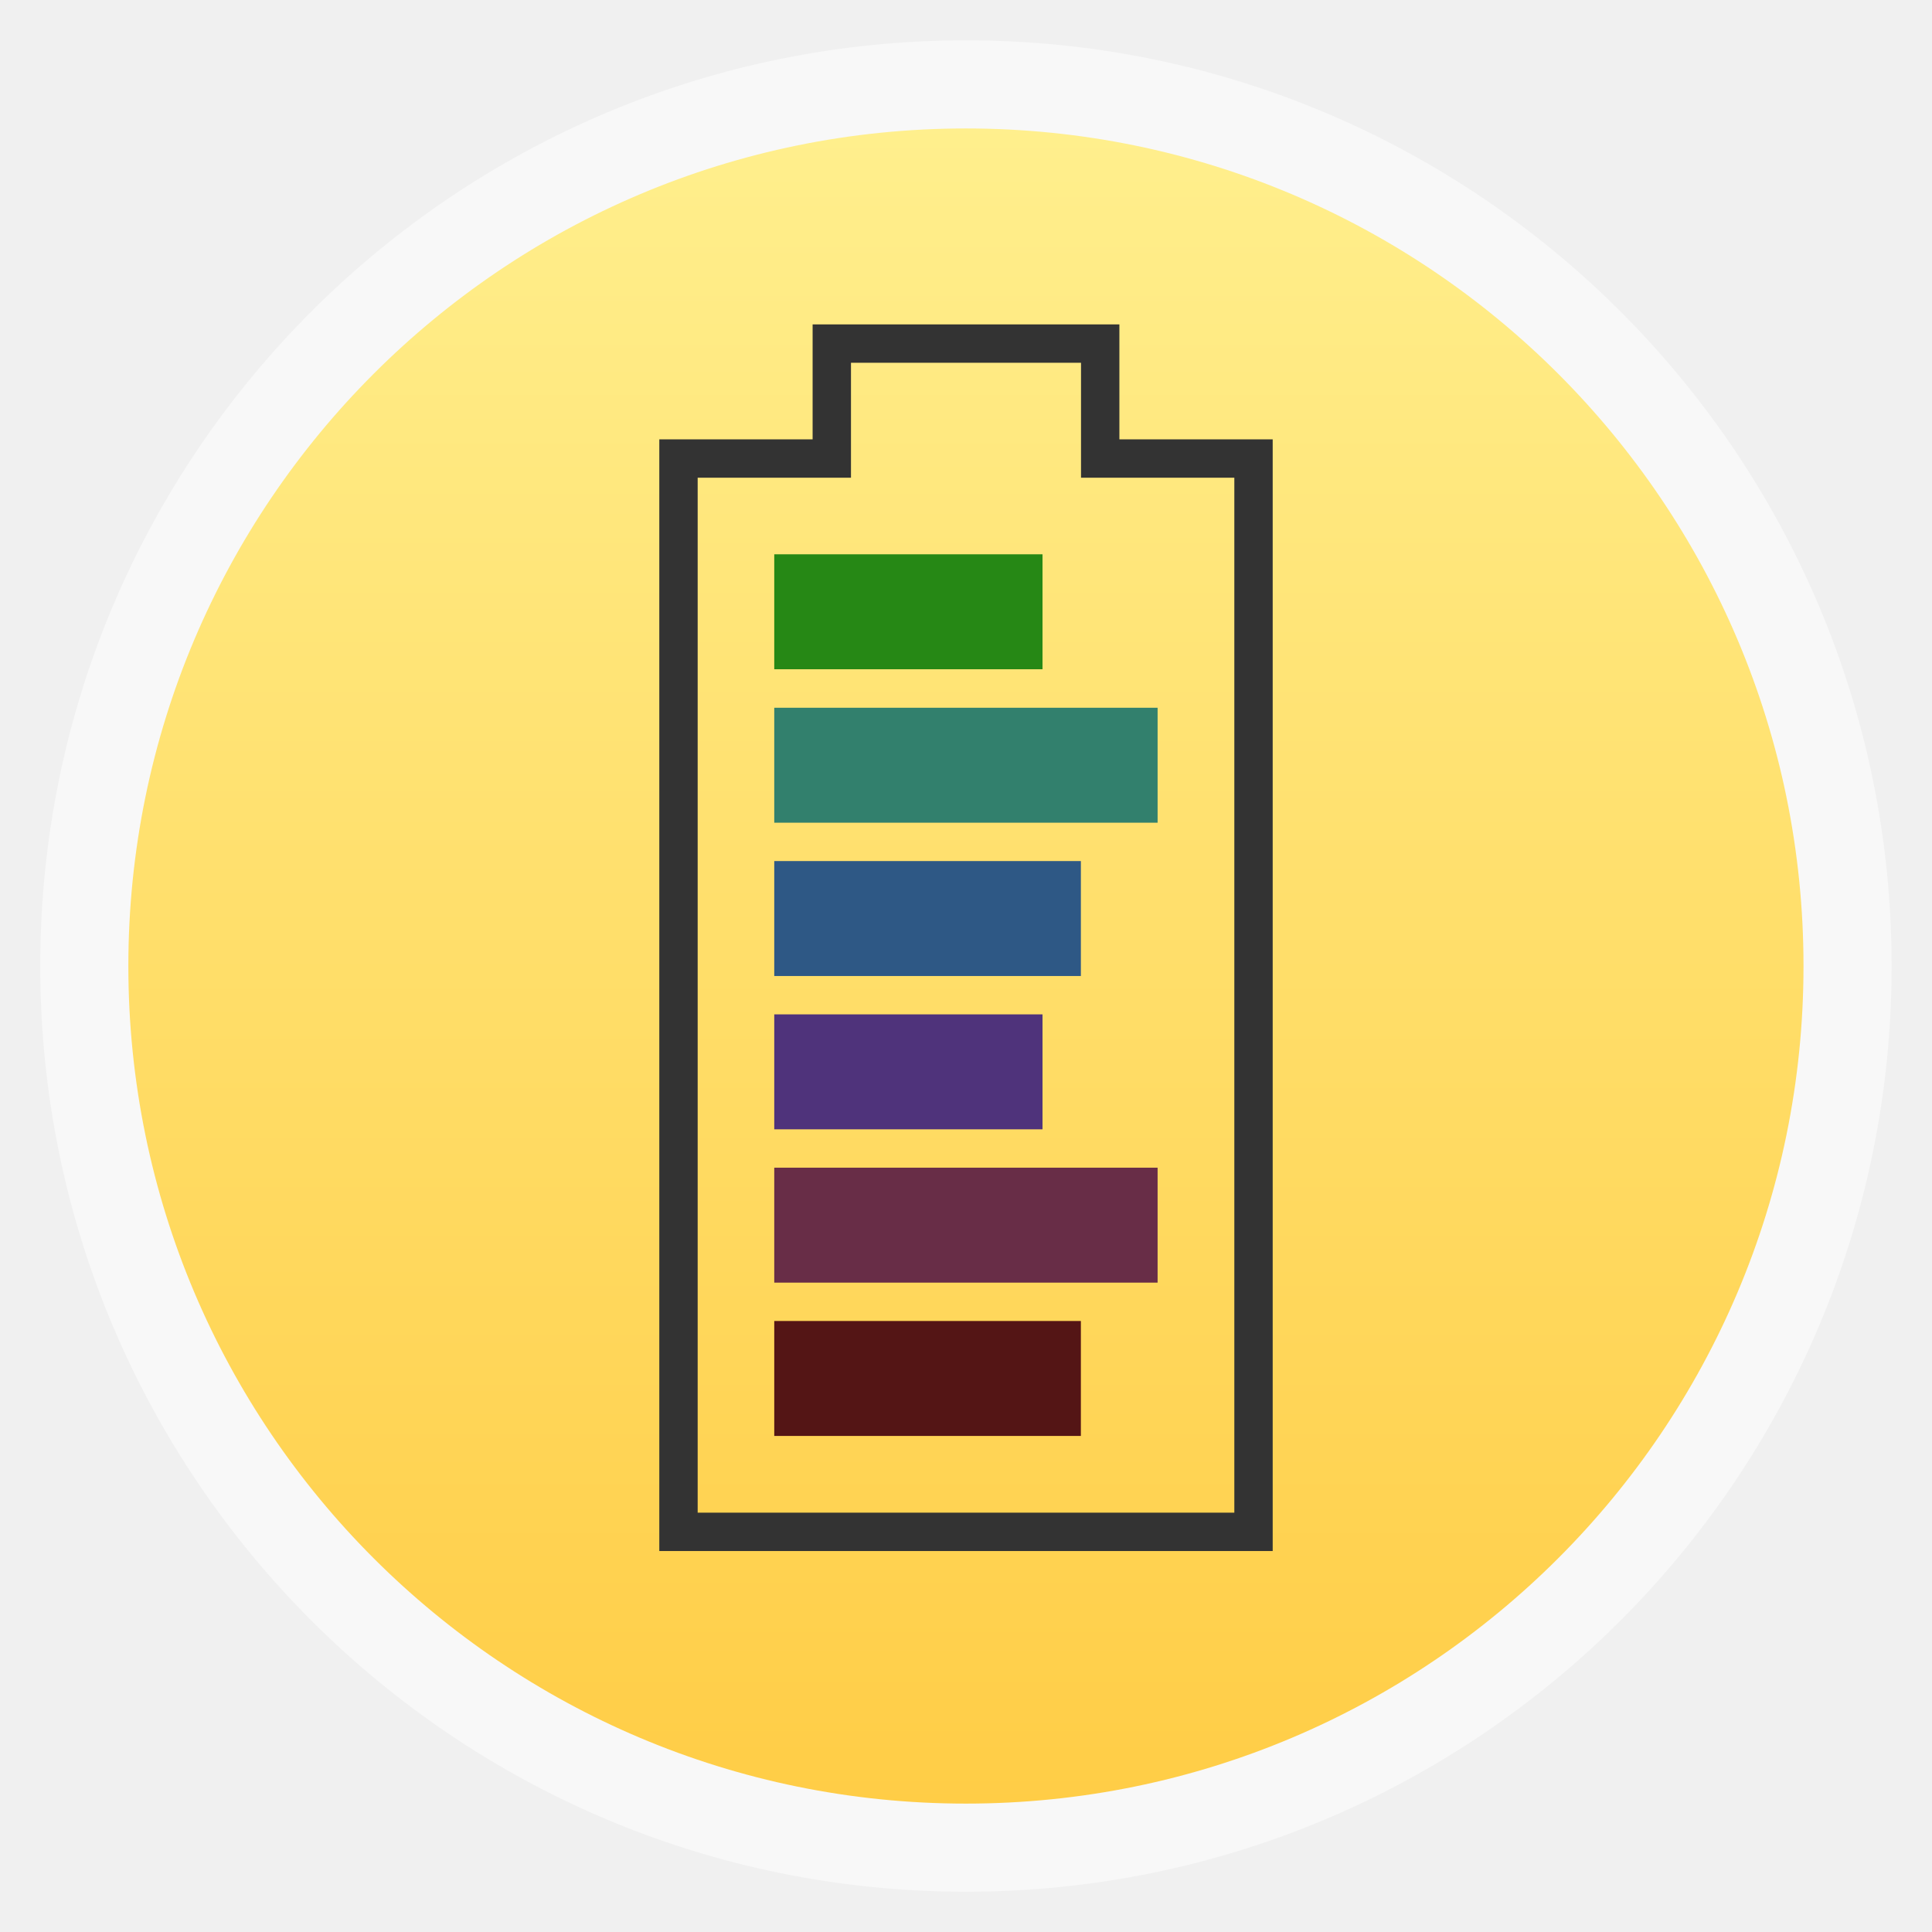
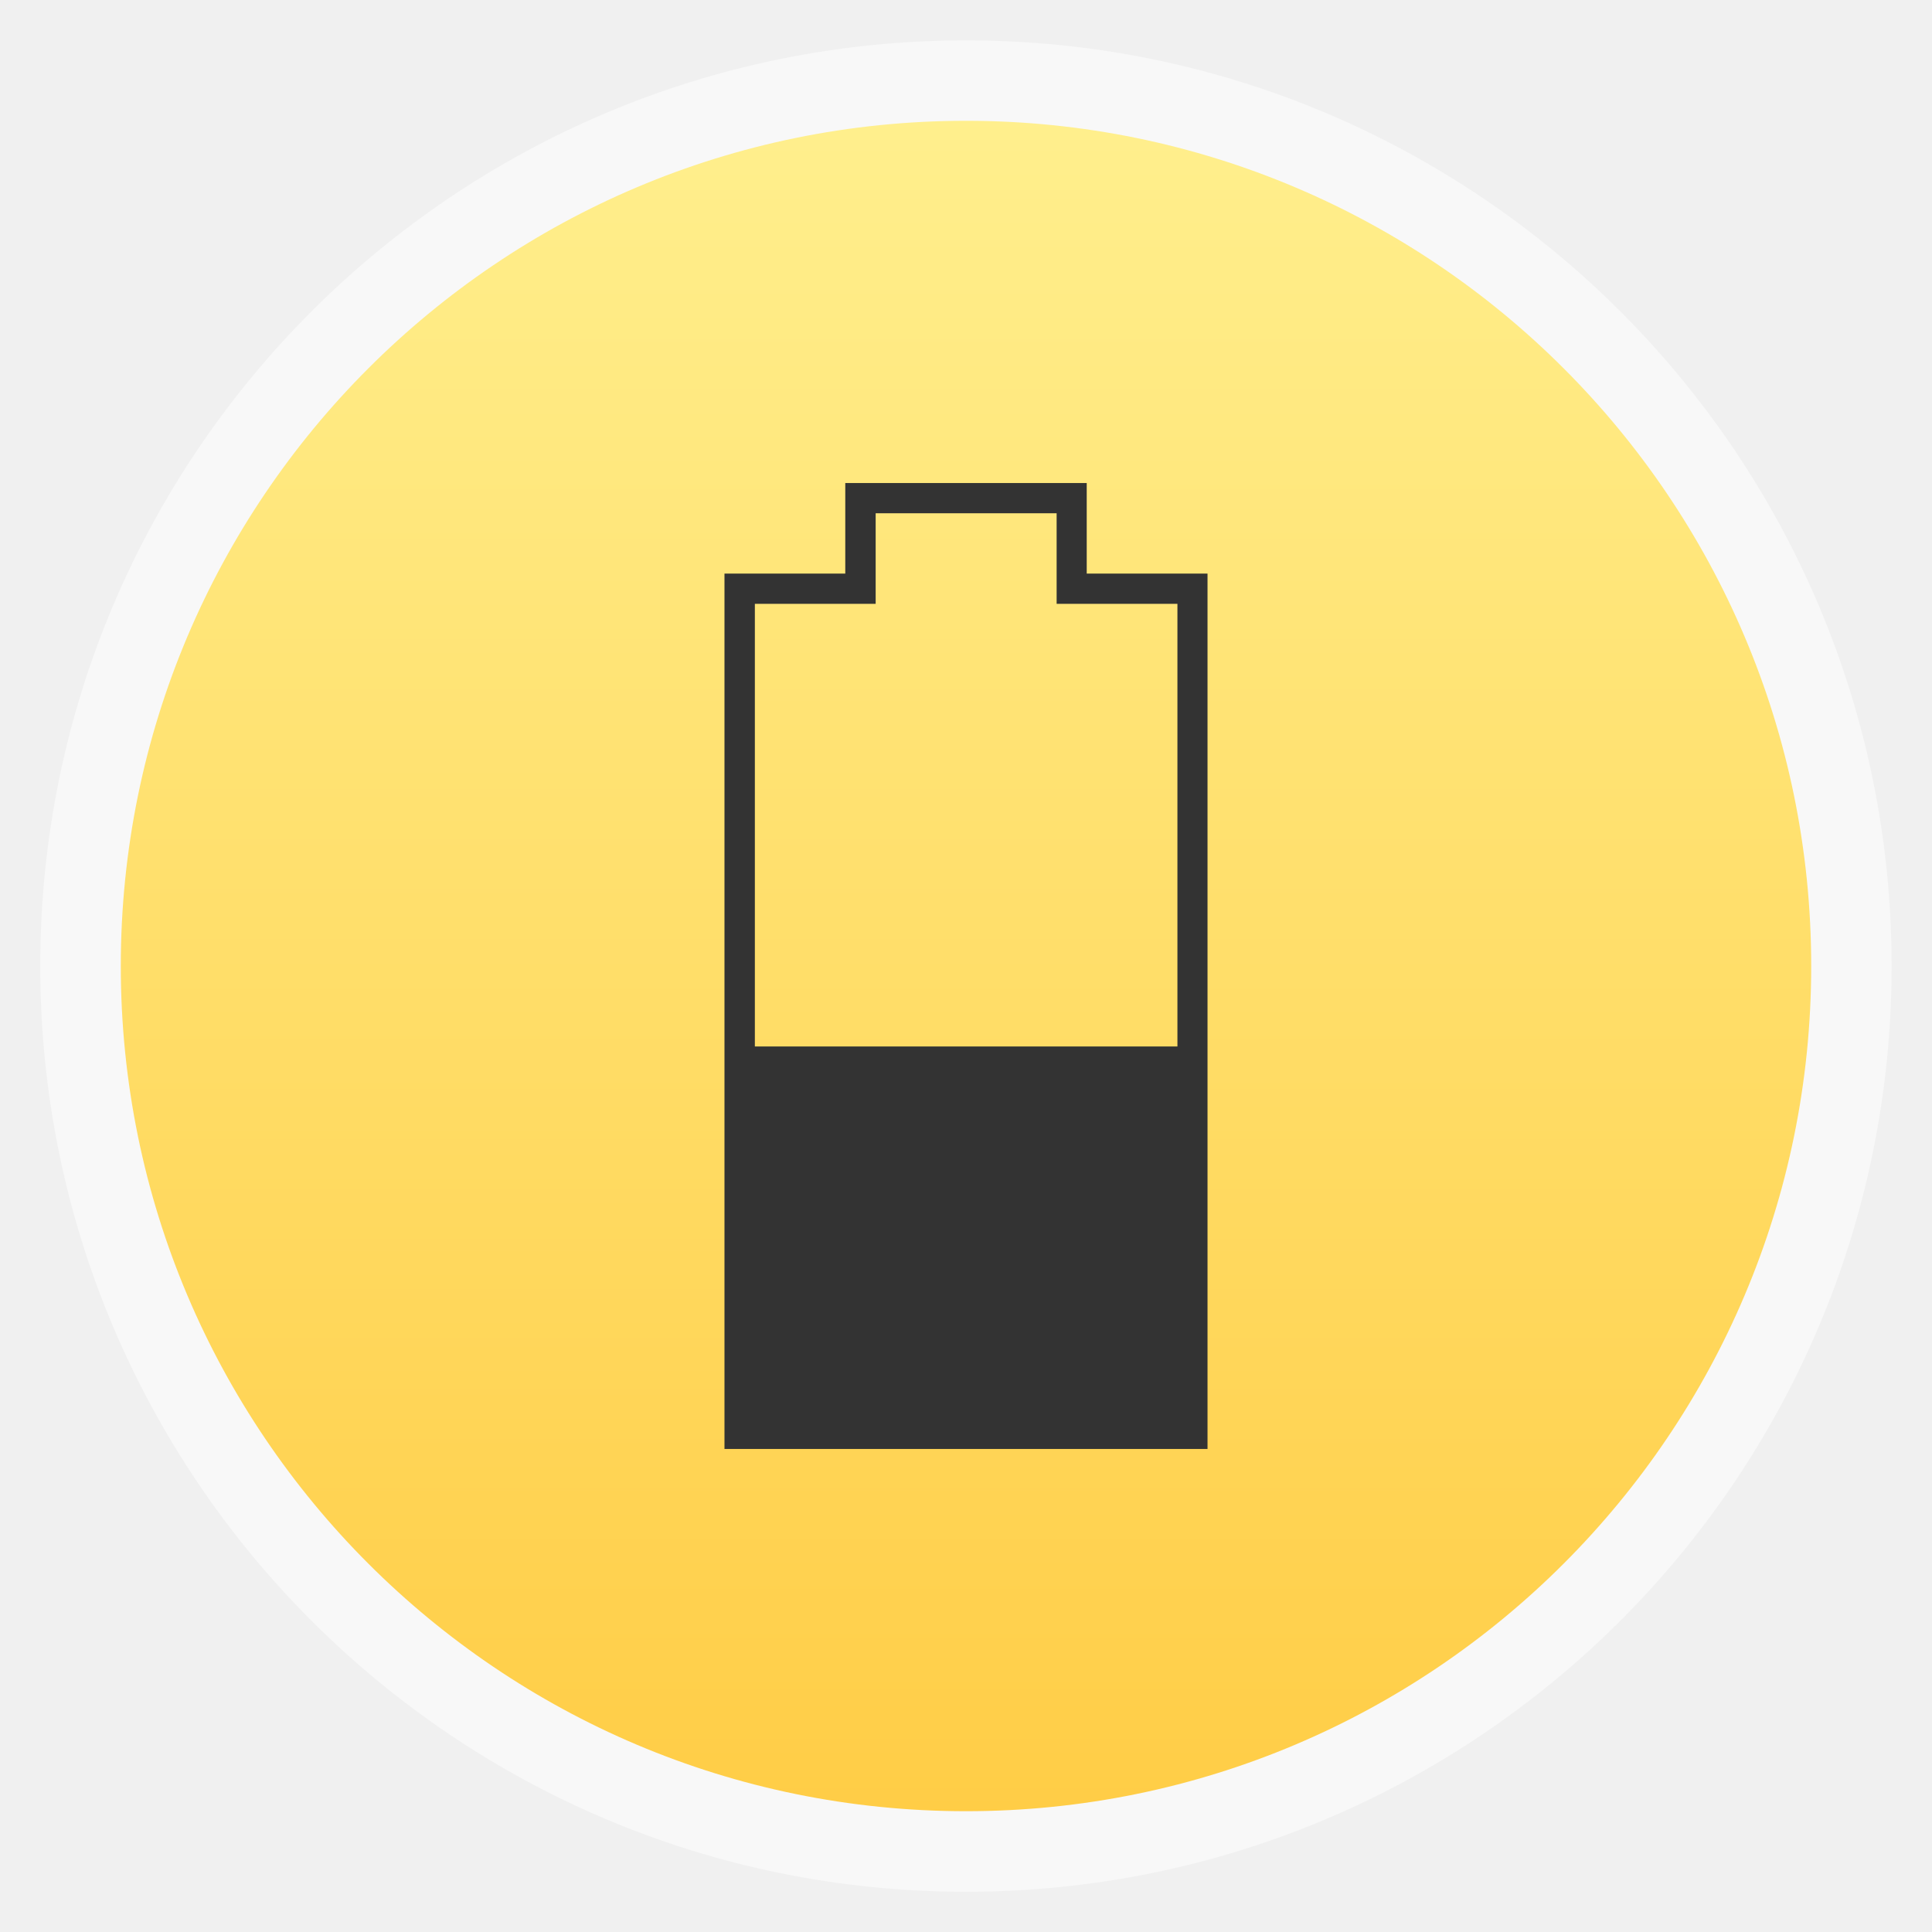
- <svg xmlns="http://www.w3.org/2000/svg" xmlns:xlink="http://www.w3.org/1999/xlink" width="48" viewBox="0 0 13.547 13.547" height="48">
-   <defs>
+ <svg xmlns="http://www.w3.org/2000/svg" xmlns:xlink="http://www.w3.org/1999/xlink" width="48" viewBox="0 0 13.547 13.547" height="48" id="svg2" version="1.1">
+   <defs id="defs4">
    <linearGradient id="linearGradient4460">
-       <stop offset="0" style="stop-color:#ffcd46" />
-       <stop offset="1" style="stop-color:#ffef8d" />
+       <stop offset="0" style="stop-color:#ffcd46" id="stop7" />
+       <stop offset="1" style="stop-color:#ffef8d" id="stop9" />
    </linearGradient>
-     <linearGradient gradientTransform="matrix(1.09524 0 0 1.09524 -133.0018 -9.56867)" xlink:href="#linearGradient4460" id="linearGradient4500" y1="279.096" y2="268.33" gradientUnits="userSpaceOnUse" x2="0" />
+     <linearGradient gradientTransform="matrix(1.09524,0,0,1.09524,-133.0018,-9.56867)" xlink:href="#linearGradient4460" id="linearGradient4500" y1="279.096" y2="268.33" gradientUnits="userSpaceOnUse" x2="0" />
+     <linearGradient xlink:href="#linearGradient4460" id="linearGradient3014" gradientUnits="userSpaceOnUse" gradientTransform="matrix(1.105248,0,0,1.105248,-134.2787,-295.7618)" y1="279.096" x2="0" y2="268.33" />
  </defs>
-   <g style="fill-rule:evenodd" transform="translate(0 -283.4533)">
-     <rect width="12.982" x=".282" y="283.736" rx="6.491" height="12.982" style="opacity:.5;fill:#fff" />
-     <rect width="11.746" x=".9" y="284.354" rx="5.873" height="11.746" style="fill:url(#linearGradient4500)" />
-   </g>
-   <g transform="translate(0 -283.4533)">
-     <path style="fill:#333" d="m 5.698,285.728 0,0.806 -1.075,0 0,7.795 4.301,0 0,-7.795 -1.075,0 0,-0.806 -2.15,0 z m 0.269,0.269 1.613,0 0,0.806 1.075,0 0,7.257 -3.763,0 0,-7.257 1.075,0 0,-0.806 z" />
-     <path style="fill:#268815" d="m 5.429,287.34 0,0.806 1.881,0 0,-0.806 z" />
-     <path style="fill:#32806d" d="m 5.429,288.416 2.688,0 0,0.806 -2.688,0 z" />
-     <path style="fill:#2e5885" d="m 5.429,289.491 2.15,0 0,0.806 -2.15,0 z" />
-     <path style="fill:#4f337b" d="m 5.429,290.566 0,0.806 1.881,0 0,-0.806 z" />
-     <path style="fill:#682d47" d="m 5.429,291.641 2.688,0 0,0.806 -2.688,0 z" />
-     <path style="fill:#541515" d="m 5.429,292.716 2.15,0 0,0.806 -2.15,0 z" />
-   </g>
+   <rect id="rect14" style="opacity:0.5;fill:#ffffff;fill-rule:evenodd" height="12.982" rx="6.491" y="0.283" x="0.282" width="12.982" />
+   <rect id="rect16" style="fill:url(#linearGradient3014);fill-rule:evenodd" height="11.853" rx="5.927" y="0.847" x="0.847" width="11.853" />
+   <path id="path20" d="m 5.927,3.387 0,0.635 -0.847,0 0,6.138 3.387,0 0,-6.138 -0.847,0 0,-0.635 -1.693,0 z m 0.212,0.212 1.27,0 0,0.635 0.847,0 0,5.715 -2.963,0 0,-5.715 0.847,0 0,-0.635 z" style="fill:#333333" />
+   <path style="fill:#333333;fill-opacity:1;stroke:none" d="m 18.343,26 11.28,0 -0.102,9.805 -11.179,-0.152 z" id="path3024" transform="scale(0.2822222,0.2822222)" />
</svg>
